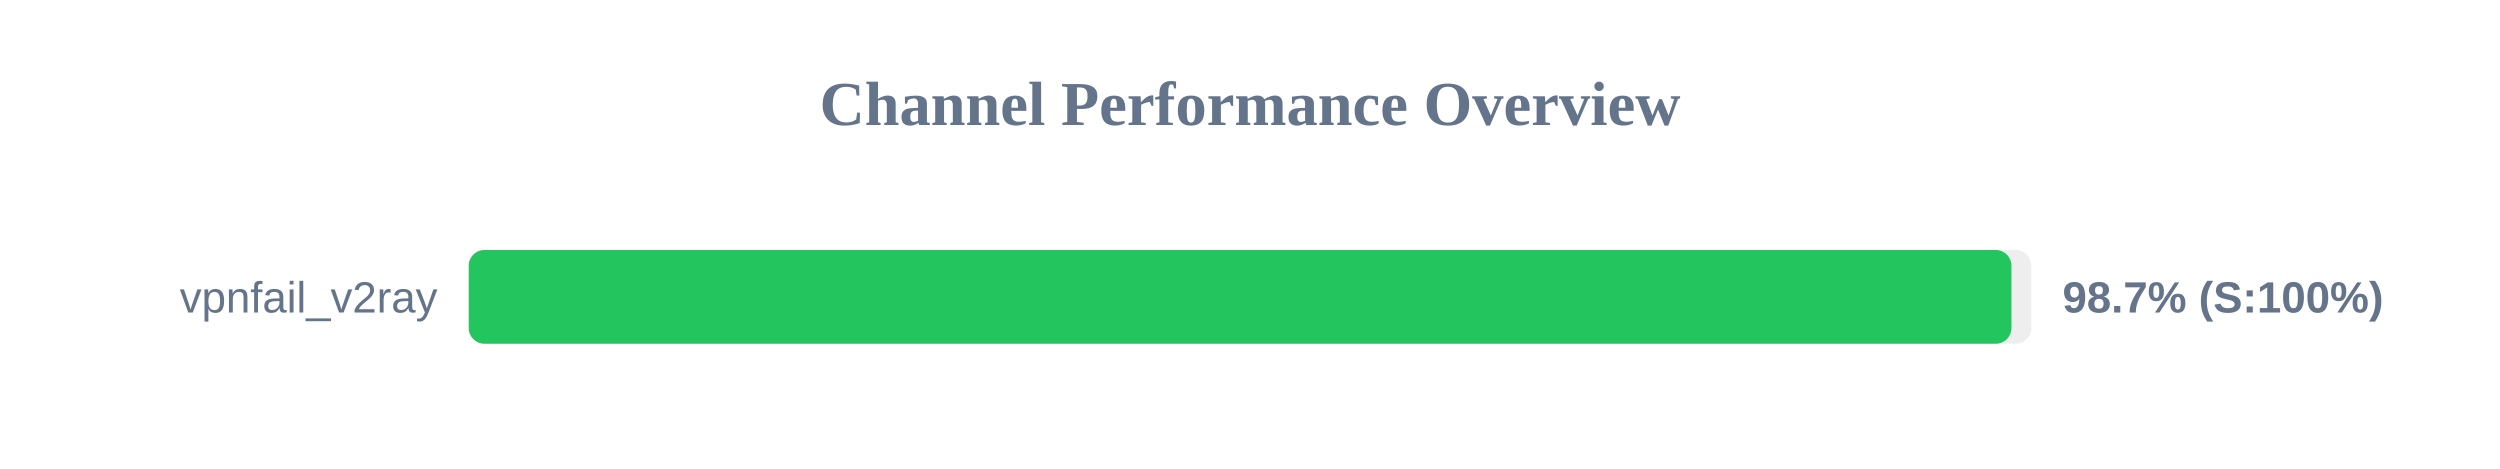
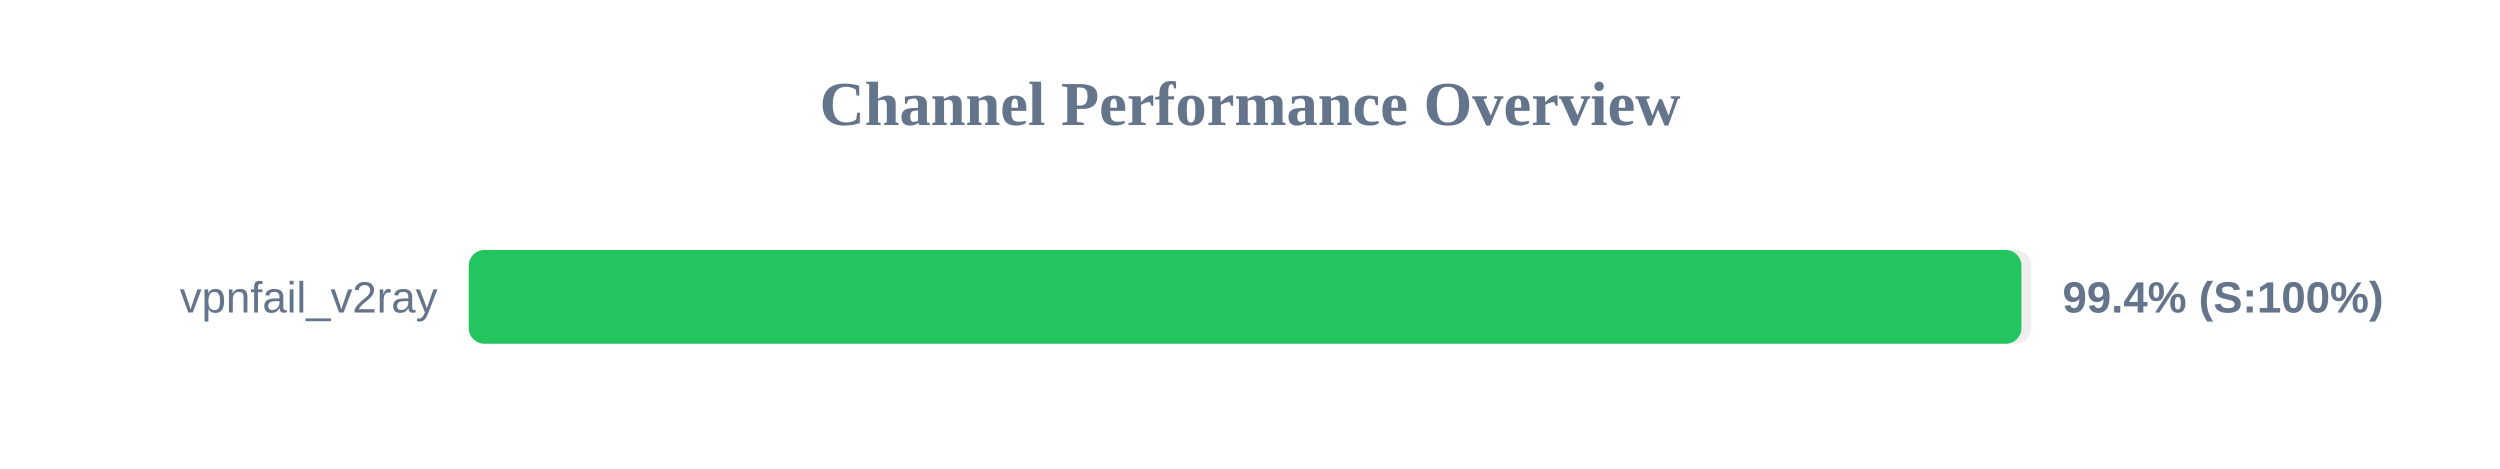
<svg xmlns="http://www.w3.org/2000/svg" width="800" height="150" version="1.1">
  <style>
        .row { font: 14px Arial; fill: #64748b; }
        .score { font: bold 14px Arial; fill: #64748b; }
    </style>
  <text x="400" y="40" text-anchor="middle" font-size="20px" font-weight="bold" fill="#64748b">Channel Performance Overview</text>
  <rect x="150" y="80" width="500" height="30" fill="#eee" rx="5" />
-   <rect x="150" y="80" width="493.65" height="30" fill="#22c55e" rx="5" />
+   <rect x="150" y="80" width="496.85" height="30" fill="#22c55e" rx="5" />
  <text x="140" y="100" text-anchor="end" class="row">vpnfail_v2ray</text>
-   <text x="660" y="100" text-anchor="start" class="score">98.7% (S:100%)</text>
+   <text x="660" y="100" text-anchor="start" class="score">99.4% (S:100%)</text>
</svg>
